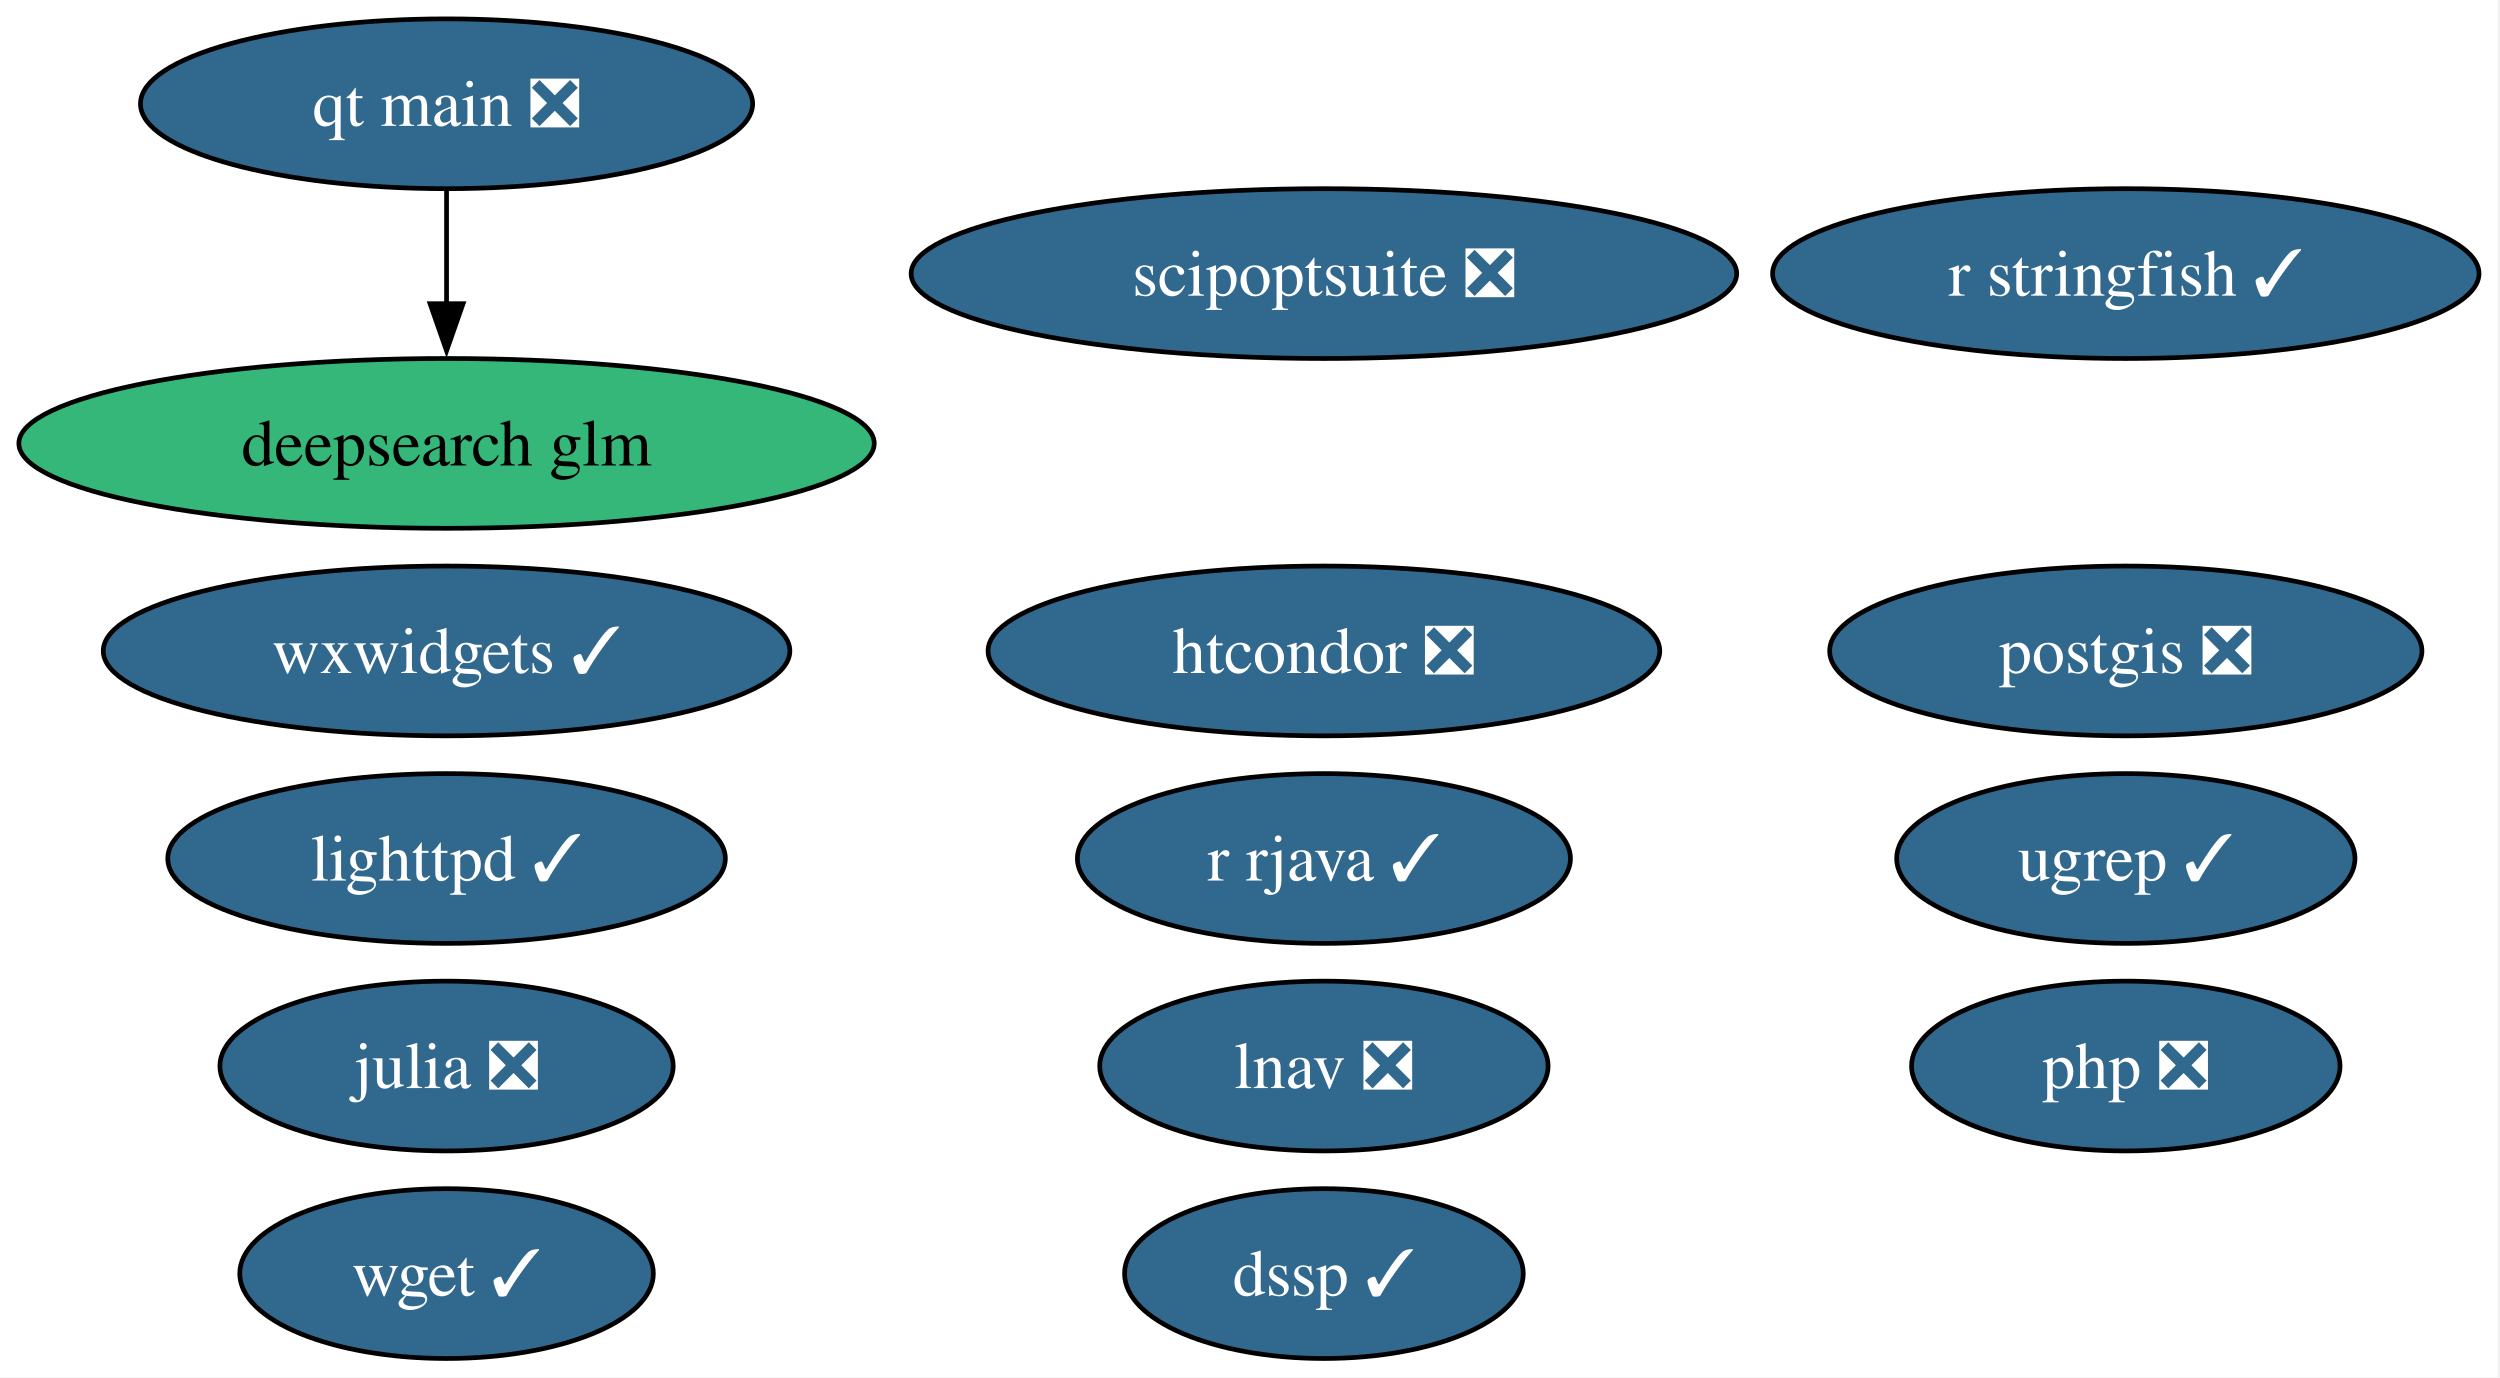
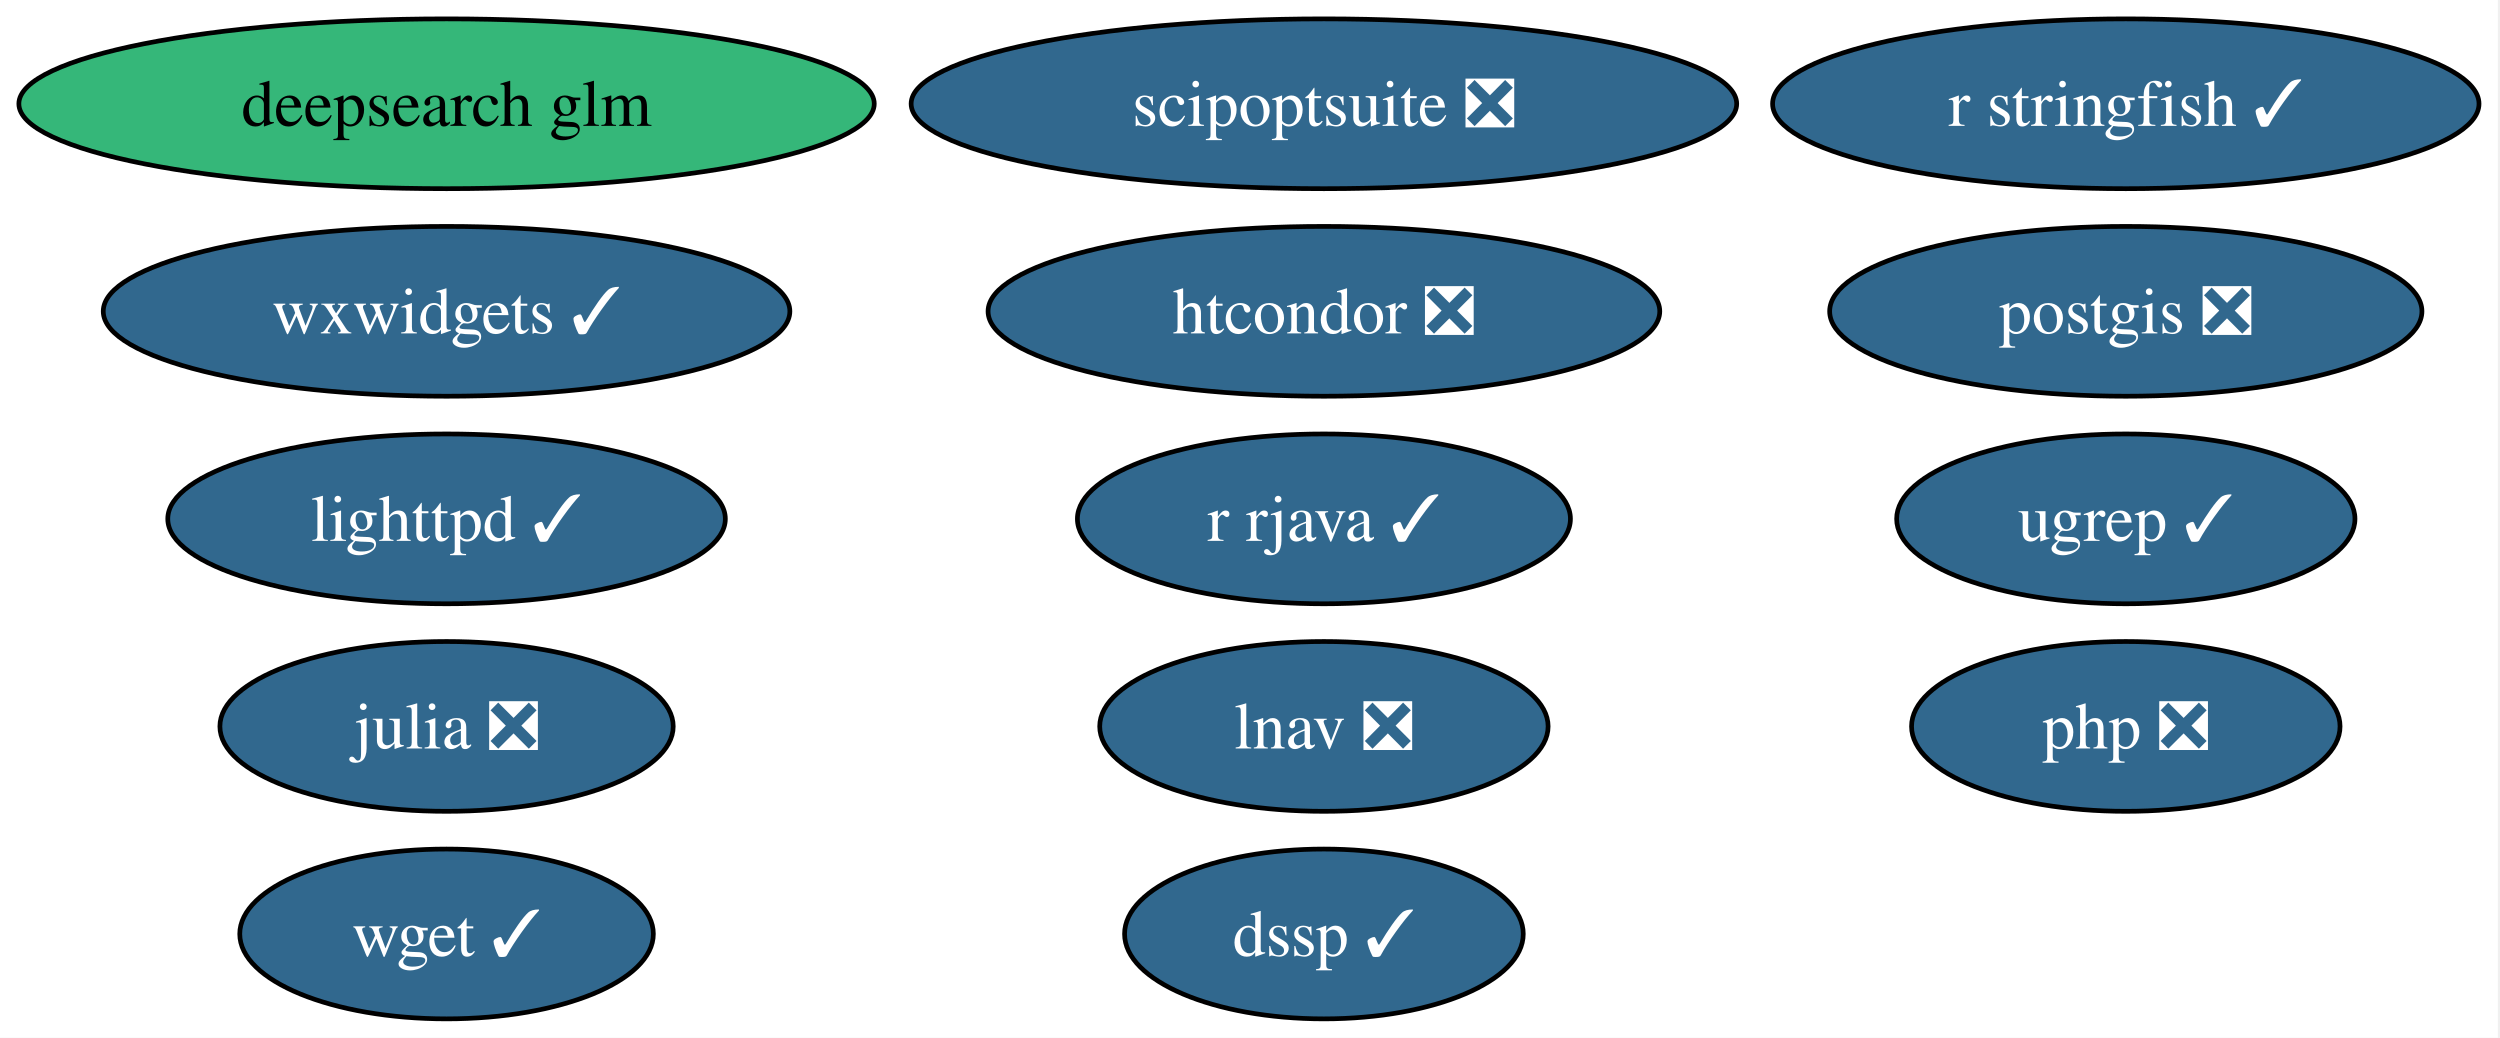
- <svg xmlns="http://www.w3.org/2000/svg" xmlns:xlink="http://www.w3.org/1999/xlink" width="530pt" height="292pt" viewBox="0.00 0.00 530.00 292.00">
-   <g id="graph0" class="graph" transform="scale(1 1) rotate(0) translate(4 288)">
-     <polygon fill="white" stroke="none" points="-4,4 -4,-288 525.55,-288 525.55,4 -4,4" />
+ <svg xmlns="http://www.w3.org/2000/svg" xmlns:xlink="http://www.w3.org/1999/xlink" width="530pt" height="220pt" viewBox="0.00 0.00 530.00 220.00">
+   <g id="graph0" class="graph" transform="scale(1 1) rotate(0) translate(4 216)">
+     <polygon fill="white" stroke="none" points="-4,4 -4,-216 525.55,-216 525.55,4 -4,4" />
    <g id="node1" class="node">
      <g id="a_node1">
        <a xlink:href="https://github.com/conda-forge/julia-feedstock/pull/302" xlink:title="julia ❎">
          <ellipse fill="#31688e" stroke="black" cx="90.67" cy="-62" rx="48.05" ry="18" />
          <text xml:space="preserve" text-anchor="middle" x="90.67" y="-57.33" font-family="Times,serif" font-size="14.00" fill="white">julia ❎</text>
        </a>
      </g>
    </g>
    <g id="node2" class="node">
      <g id="a_node2">
        <a xlink:href="https://github.com/conda-forge/lighttpd-feedstock/pull/50" xlink:title="lighttpd ✓">
          <ellipse fill="#31688e" stroke="black" cx="90.67" cy="-106" rx="59.1" ry="18" />
          <text xml:space="preserve" text-anchor="middle" x="90.67" y="-101.33" font-family="Times,serif" font-size="14.00" fill="white">lighttpd ✓</text>
        </a>
      </g>
    </g>
    <g id="node3" class="node">
      <g id="a_node3">
        <a xlink:href="https://github.com/conda-forge/postgis-feedstock/pull/139" xlink:title="postgis ❎">
          <ellipse fill="#31688e" stroke="black" cx="446.67" cy="-150" rx="62.78" ry="18" />
          <text xml:space="preserve" text-anchor="middle" x="446.67" y="-145.32" font-family="Times,serif" font-size="14.00" fill="white">postgis ❎</text>
        </a>
      </g>
    </g>
    <g id="node4" class="node">
      <g id="a_node4">
        <a xlink:href="https://github.com/conda-forge/r-rjava-feedstock/pull/51" xlink:title="r rjava ✓">
          <ellipse fill="#31688e" stroke="black" cx="276.67" cy="-106" rx="52.26" ry="18" />
          <text xml:space="preserve" text-anchor="middle" x="276.67" y="-101.33" font-family="Times,serif" font-size="14.00" fill="white">r rjava ✓</text>
        </a>
      </g>
    </g>
    <g id="node5" class="node">
      <g id="a_node5">
        <a xlink:href="https://github.com/conda-forge/wget-feedstock/pull/15" xlink:title="wget ✓">
          <ellipse fill="#31688e" stroke="black" cx="90.67" cy="-18" rx="43.84" ry="18" />
          <text xml:space="preserve" text-anchor="middle" x="90.67" y="-13.32" font-family="Times,serif" font-size="14.00" fill="white">wget ✓</text>
        </a>
      </g>
    </g>
    <g id="node6" class="node">
      <g id="a_node6">
        <a xlink:href="https://github.com/conda-forge/htcondor-feedstock/pull/341" xlink:title="htcondor ❎">
          <ellipse fill="#31688e" stroke="black" cx="276.67" cy="-150" rx="71.2" ry="18" />
          <text xml:space="preserve" text-anchor="middle" x="276.67" y="-145.32" font-family="Times,serif" font-size="14.00" fill="white">htcondor ❎</text>
        </a>
      </g>
    </g>
    <g id="node7" class="node">
      <g id="a_node7">
        <a xlink:href="https://github.com/conda-forge/r-stringfish-feedstock/pull/26" xlink:title="r stringfish ✓">
-           <ellipse fill="#31688e" stroke="black" cx="446.67" cy="-230" rx="74.88" ry="18" />
-           <text xml:space="preserve" text-anchor="middle" x="446.67" y="-225.32" font-family="Times,serif" font-size="14.00" fill="white">r stringfish ✓</text>
+           <ellipse fill="#31688e" stroke="black" cx="446.67" cy="-194" rx="74.88" ry="18" />
+           <text xml:space="preserve" text-anchor="middle" x="446.67" y="-189.32" font-family="Times,serif" font-size="14.00" fill="white">r stringfish ✓</text>
        </a>
      </g>
    </g>
    <g id="node8" class="node">
      <g id="a_node8">
        <a xlink:href="https://github.com/conda-forge/wxwidgets-feedstock/pull/66" xlink:title="wxwidgets ✓">
          <ellipse fill="#31688e" stroke="black" cx="90.67" cy="-150" rx="72.78" ry="18" />
          <text xml:space="preserve" text-anchor="middle" x="90.67" y="-145.32" font-family="Times,serif" font-size="14.00" fill="white">wxwidgets ✓</text>
        </a>
      </g>
    </g>
    <g id="node9" class="node">
      <g id="a_node9">
        <a xlink:href="https://github.com/conda-forge/scipoptsuite-feedstock/pull/97" xlink:title="scipoptsuite ❎">
-           <ellipse fill="#31688e" stroke="black" cx="276.67" cy="-230" rx="87.51" ry="18" />
-           <text xml:space="preserve" text-anchor="middle" x="276.67" y="-225.32" font-family="Times,serif" font-size="14.00" fill="white">scipoptsuite ❎</text>
+           <ellipse fill="#31688e" stroke="black" cx="276.67" cy="-194" rx="87.51" ry="18" />
+           <text xml:space="preserve" text-anchor="middle" x="276.67" y="-189.32" font-family="Times,serif" font-size="14.00" fill="white">scipoptsuite ❎</text>
        </a>
      </g>
    </g>
    <g id="node10" class="node">
      <g id="a_node10">
        <a xlink:href="https://github.com/conda-forge/php-feedstock/pull/117" xlink:title="php ❎">
          <ellipse fill="#31688e" stroke="black" cx="446.67" cy="-62" rx="45.42" ry="18" />
          <text xml:space="preserve" text-anchor="middle" x="446.67" y="-57.33" font-family="Times,serif" font-size="14.00" fill="white">php ❎</text>
        </a>
      </g>
    </g>
    <g id="node11" class="node">
      <g id="a_node11">
-         <a xlink:href="https://github.com/conda-forge/qt-main-feedstock/pull/372" xlink:title="qt main ❎">
-           <ellipse fill="#31688e" stroke="black" cx="90.67" cy="-266" rx="64.89" ry="18" />
-           <text xml:space="preserve" text-anchor="middle" x="90.67" y="-261.32" font-family="Times,serif" font-size="14.00" fill="white">qt main ❎</text>
+         <a xlink:href="https://github.com/conda-forge/ugrep-feedstock/pull/19" xlink:title="ugrep ✓">
+           <ellipse fill="#31688e" stroke="black" cx="446.67" cy="-106" rx="48.58" ry="18" />
+           <text xml:space="preserve" text-anchor="middle" x="446.67" y="-101.33" font-family="Times,serif" font-size="14.00" fill="white">ugrep ✓</text>
        </a>
      </g>
    </g>
-     <g id="node14" class="node">
-       <g id="a_node14">
+     <g id="node12" class="node">
+       <g id="a_node12">
+         <a xlink:href="https://github.com/conda-forge/dssp-feedstock/pull/44" xlink:title="dssp ✓">
+           <ellipse fill="#31688e" stroke="black" cx="276.67" cy="-18" rx="42.26" ry="18" />
+           <text xml:space="preserve" text-anchor="middle" x="276.67" y="-13.32" font-family="Times,serif" font-size="14.00" fill="white">dssp ✓</text>
+         </a>
+       </g>
+     </g>
+     <g id="node13" class="node">
+       <g id="a_node13">
        <a xlink:href="https://github.com/conda-forge/deepsearch-glm-feedstock" xlink:title="deepsearch glm">
          <ellipse fill="#35b779" stroke="black" cx="90.67" cy="-194" rx="90.67" ry="18" />
          <text xml:space="preserve" text-anchor="middle" x="90.67" y="-189.32" font-family="Times,serif" font-size="14.00">deepsearch glm</text>
        </a>
      </g>
    </g>
-     <g id="edge1" class="edge">
-       <path fill="none" stroke="black" d="M90.67,-247.7C90.67,-240.41 90.67,-231.73 90.67,-223.54" />
-       <polygon fill="black" stroke="black" points="94.17,-223.62 90.67,-213.62 87.17,-223.62 94.17,-223.62" />
-     </g>
-     <g id="node12" class="node">
-       <g id="a_node12">
-         <a xlink:href="https://github.com/conda-forge/ugrep-feedstock/pull/19" xlink:title="ugrep ✓">
-           <ellipse fill="#31688e" stroke="black" cx="446.67" cy="-106" rx="48.58" ry="18" />
-           <text xml:space="preserve" text-anchor="middle" x="446.67" y="-101.33" font-family="Times,serif" font-size="14.00" fill="white">ugrep ✓</text>
-         </a>
-       </g>
-     </g>
-     <g id="node13" class="node">
-       <g id="a_node13">
-         <a xlink:href="https://github.com/conda-forge/dssp-feedstock/pull/44" xlink:title="dssp ✓">
-           <ellipse fill="#31688e" stroke="black" cx="276.67" cy="-18" rx="42.26" ry="18" />
-           <text xml:space="preserve" text-anchor="middle" x="276.67" y="-13.32" font-family="Times,serif" font-size="14.00" fill="white">dssp ✓</text>
-         </a>
-       </g>
-     </g>
-     <g id="node15" class="node">
-       <g id="a_node15">
+     <g id="node14" class="node">
+       <g id="a_node14">
        <a xlink:href="https://github.com/conda-forge/lnav-feedstock/pull/8" xlink:title="lnav ❎">
          <ellipse fill="#31688e" stroke="black" cx="276.67" cy="-62" rx="47.53" ry="18" />
          <text xml:space="preserve" text-anchor="middle" x="276.67" y="-57.33" font-family="Times,serif" font-size="14.00" fill="white">lnav ❎</text>
        </a>
      </g>
    </g>
  </g>
</svg>
